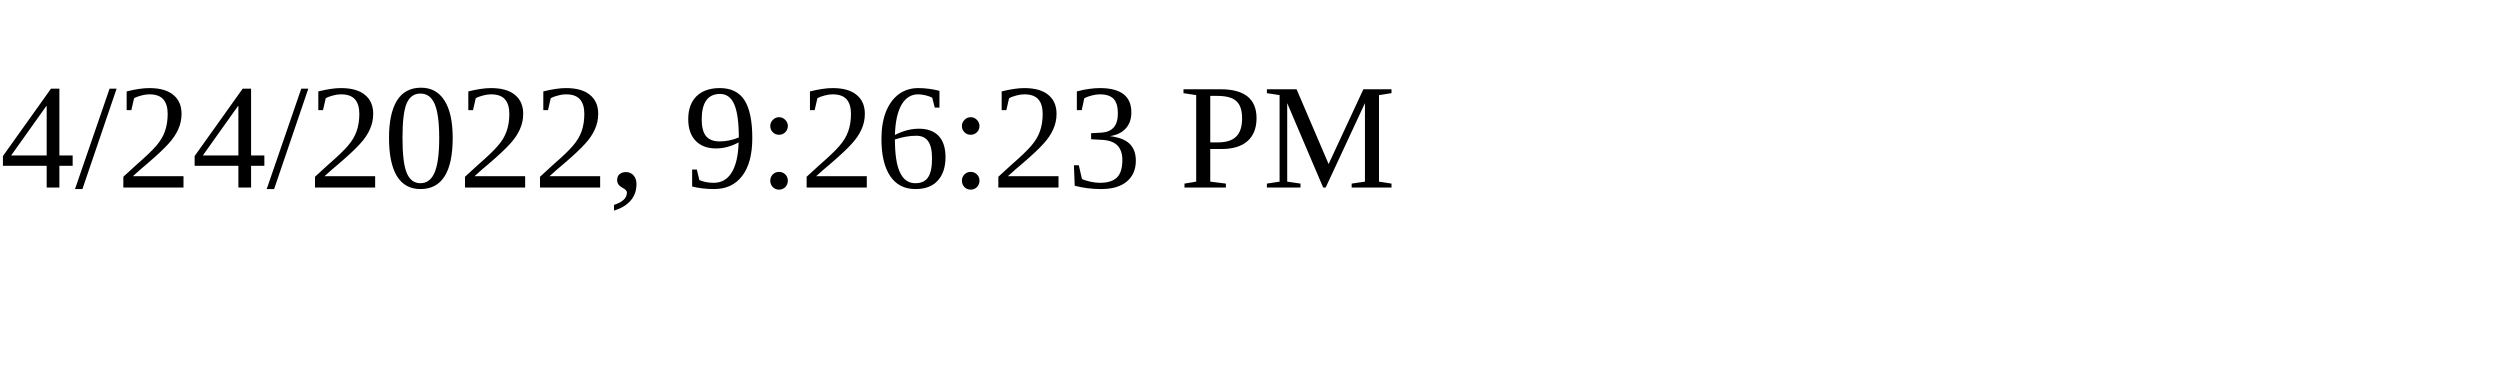
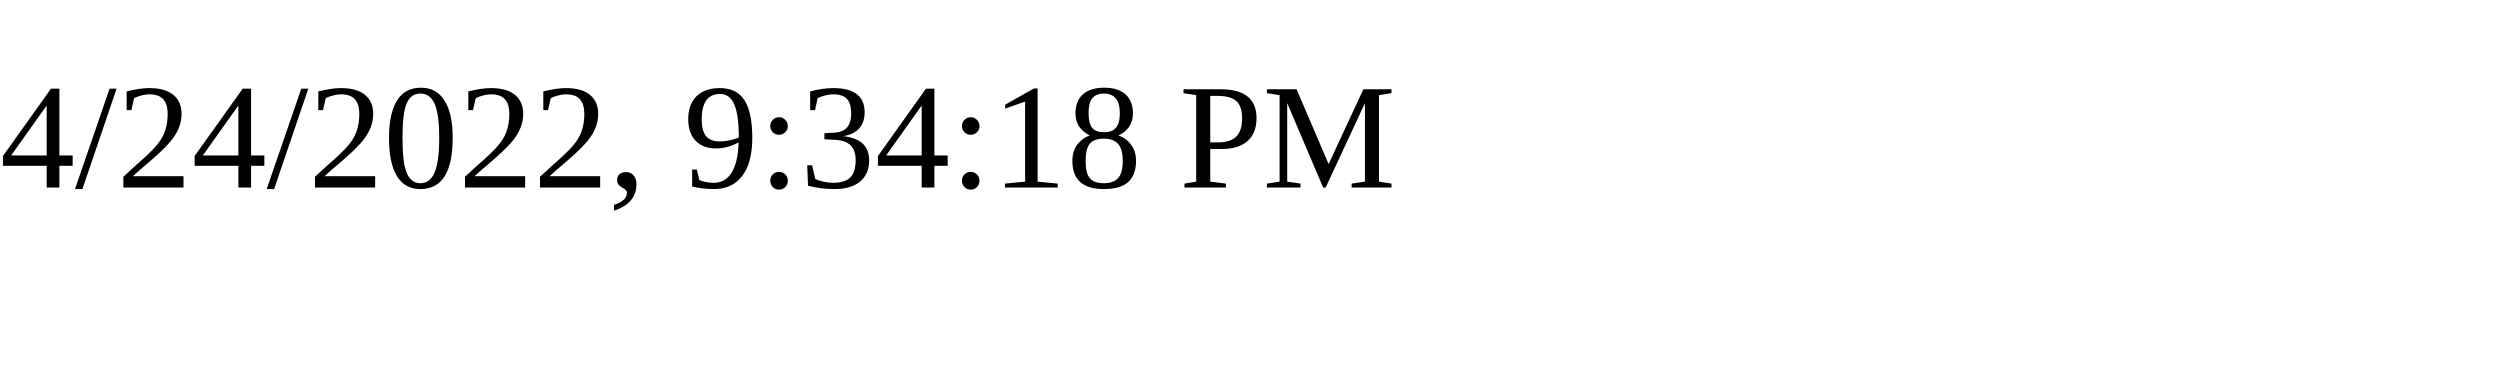
<svg xmlns="http://www.w3.org/2000/svg" height="30" width="200">
-   <text x="0" y="15">4/24/2022, 9:26:23 PM</text>
+   <text x="0" y="15">4/24/2022, 9:34:18 PM</text>
</svg>
